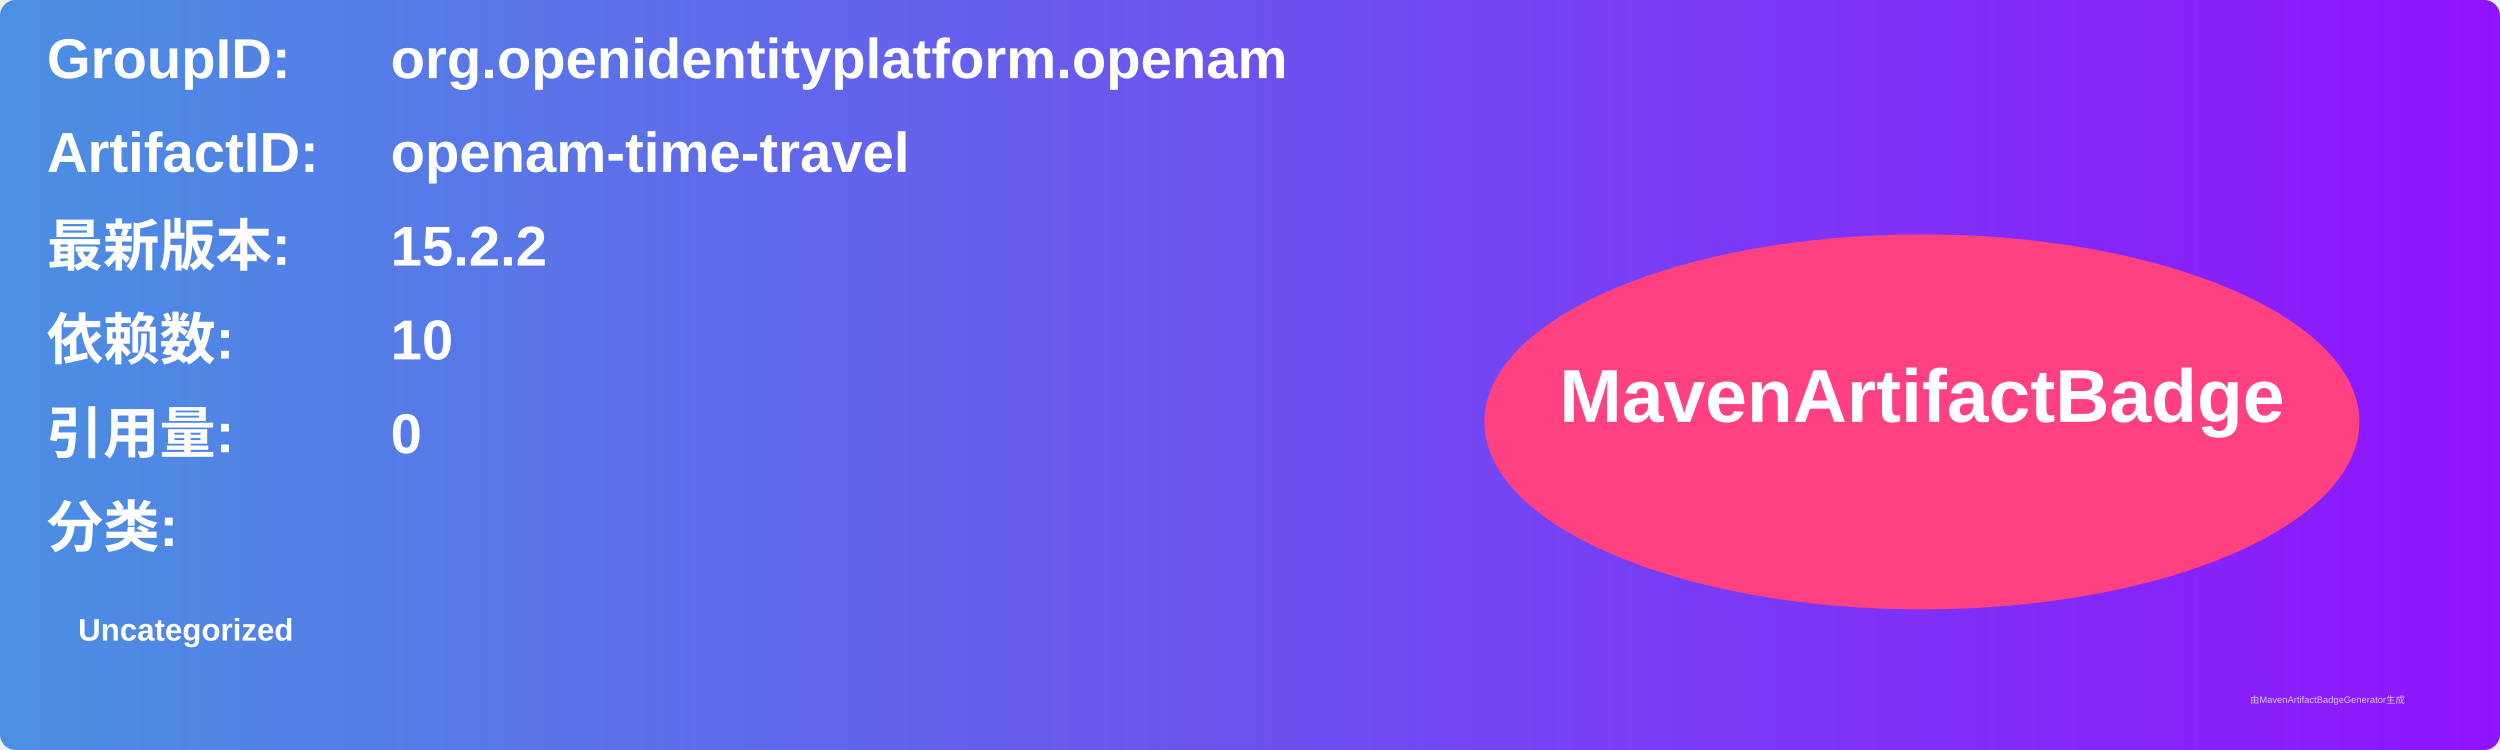
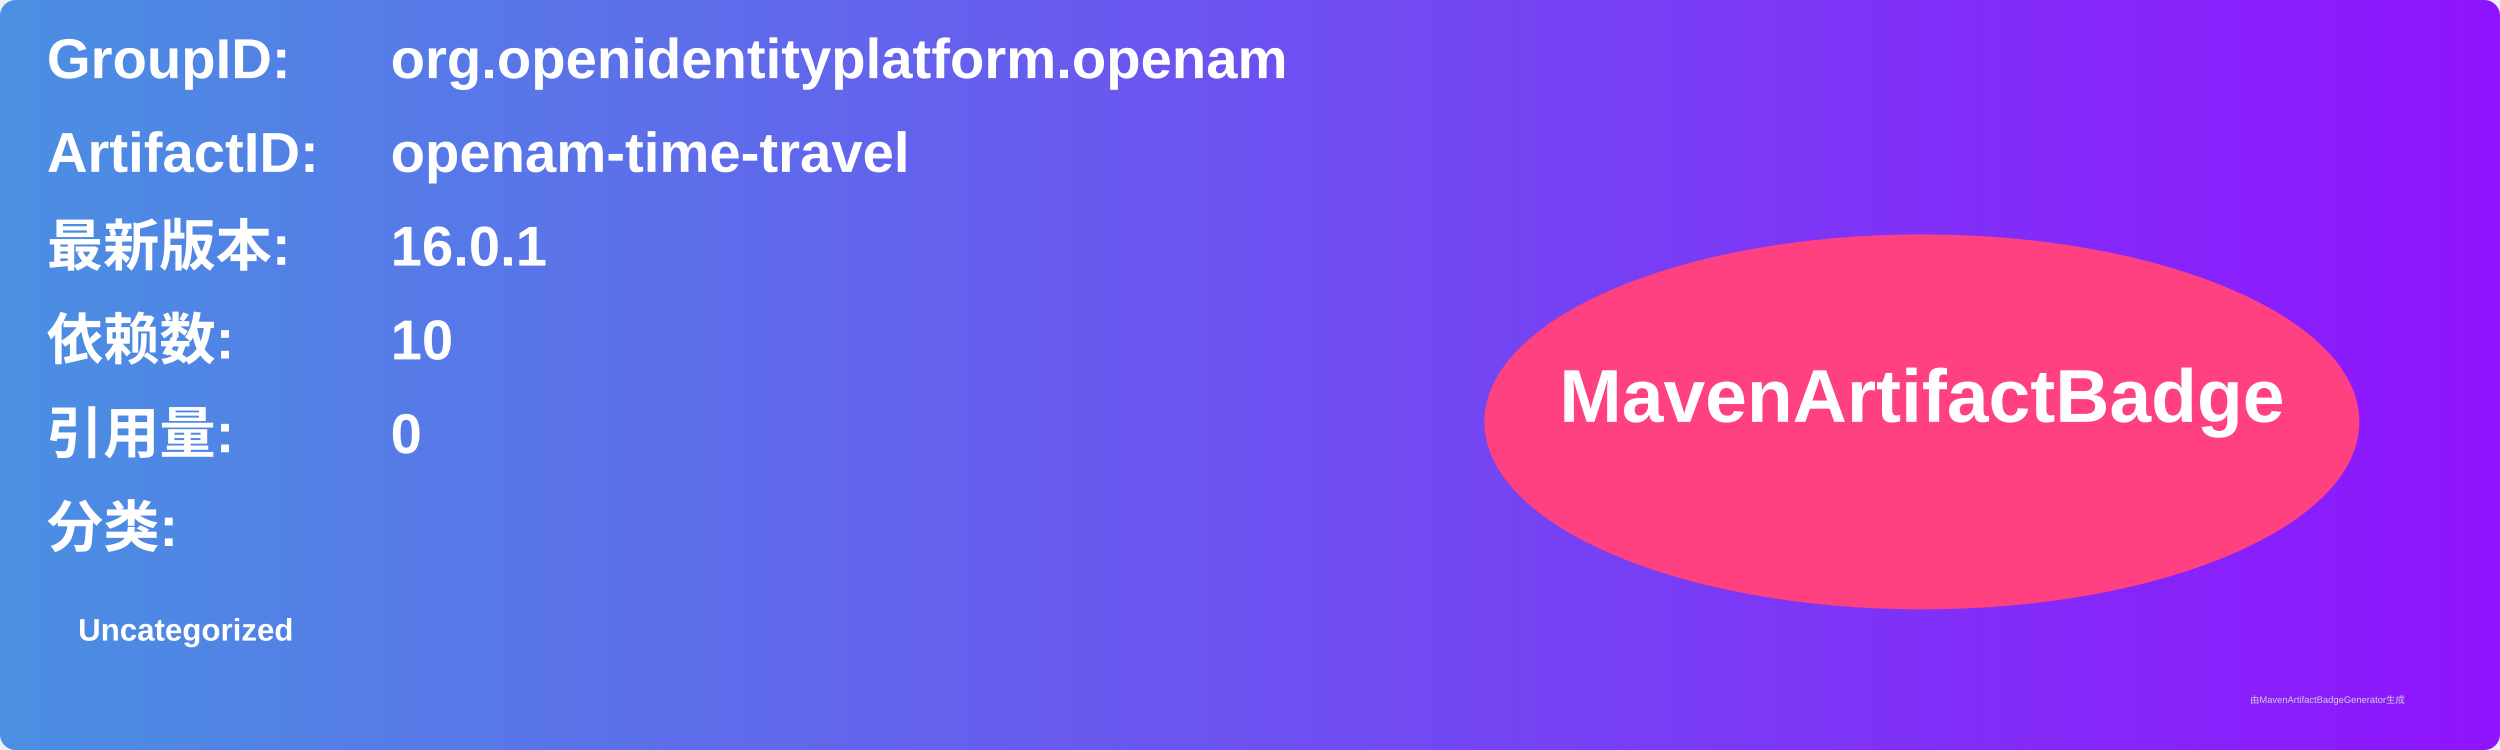
<svg xmlns="http://www.w3.org/2000/svg" width="800" height="240" viewBox="0 0 800 240">
  <linearGradient id="grad" x1="0%" y1="0%" x2="100%" y2="0%">
    <stop offset="0%" stop-color="#4a90e2" />
    <stop offset="100%" stop-color="#9013fe" />
  </linearGradient>
  <rect width="100%" height="100%" rx="5" ry="5" fill="url(#grad)" />
  <g transform="translate(15, 15)">
    <text x="0" y="10" font-family="Arial" font-size="18" fill="white" font-weight="bold" width="260">GroupID:</text>
    <text x="110" y="10" font-family="Arial" font-size="18" fill="white" font-weight="bold" width="460">org.openidentityplatform.openam</text>
    <text x="0" y="40" font-family="Arial" font-size="18" fill="white" font-weight="bold" width="260">ArtifactID:</text>
    <text x="110" y="40" font-family="Arial" font-size="18" fill="white" font-weight="bold" width="460">openam-time-travel</text>
    <text x="0" y="70" font-family="Arial" font-size="18" fill="white" font-weight="bold">最新版本:</text>
    <text x="110" y="70" font-family="Arial" font-size="18" fill="white" font-weight="bold">
-       <tspan font-weight="bold">15.2.2</tspan>
+       <tspan font-weight="bold">16.0.1</tspan>
    </text>
    <text x="0" y="100" font-family="Arial" font-size="18" fill="white" font-weight="bold">依赖数: </text>
    <text x="110" y="100" font-family="Arial" font-size="18" fill="white">
      <tspan font-weight="bold">10</tspan>
    </text>
    <text x="0" y="130" font-family="Arial" font-size="18" fill="white" font-weight="bold">引用量: </text>
    <text x="110" y="130" font-family="Arial" font-size="18" fill="white">
      <tspan font-weight="bold">0</tspan>
    </text>
    <text x="0" y="160" font-family="Arial" font-size="18" fill="white" font-weight="bold">分类:</text>
    <text x="10" y="190" font-family="Arial" font-size="10" fill="white">
      <tspan font-weight="bold">Uncategorized</tspan>
    </text>
    <ellipse cx="600" cy="120" rx="140" ry="60" fill="#ff4081" />
    <text x="600" y="120" text-anchor="middle" font-family="Arial" font-size="24" fill="white" font-weight="bold">MavenArtifactBadge</text>
  </g>
  <text x="720" y="225" font-family="Arial" font-size="3" fill="#d0d0d0">由MavenArtifactBadgeGenerator生成</text>
</svg>
